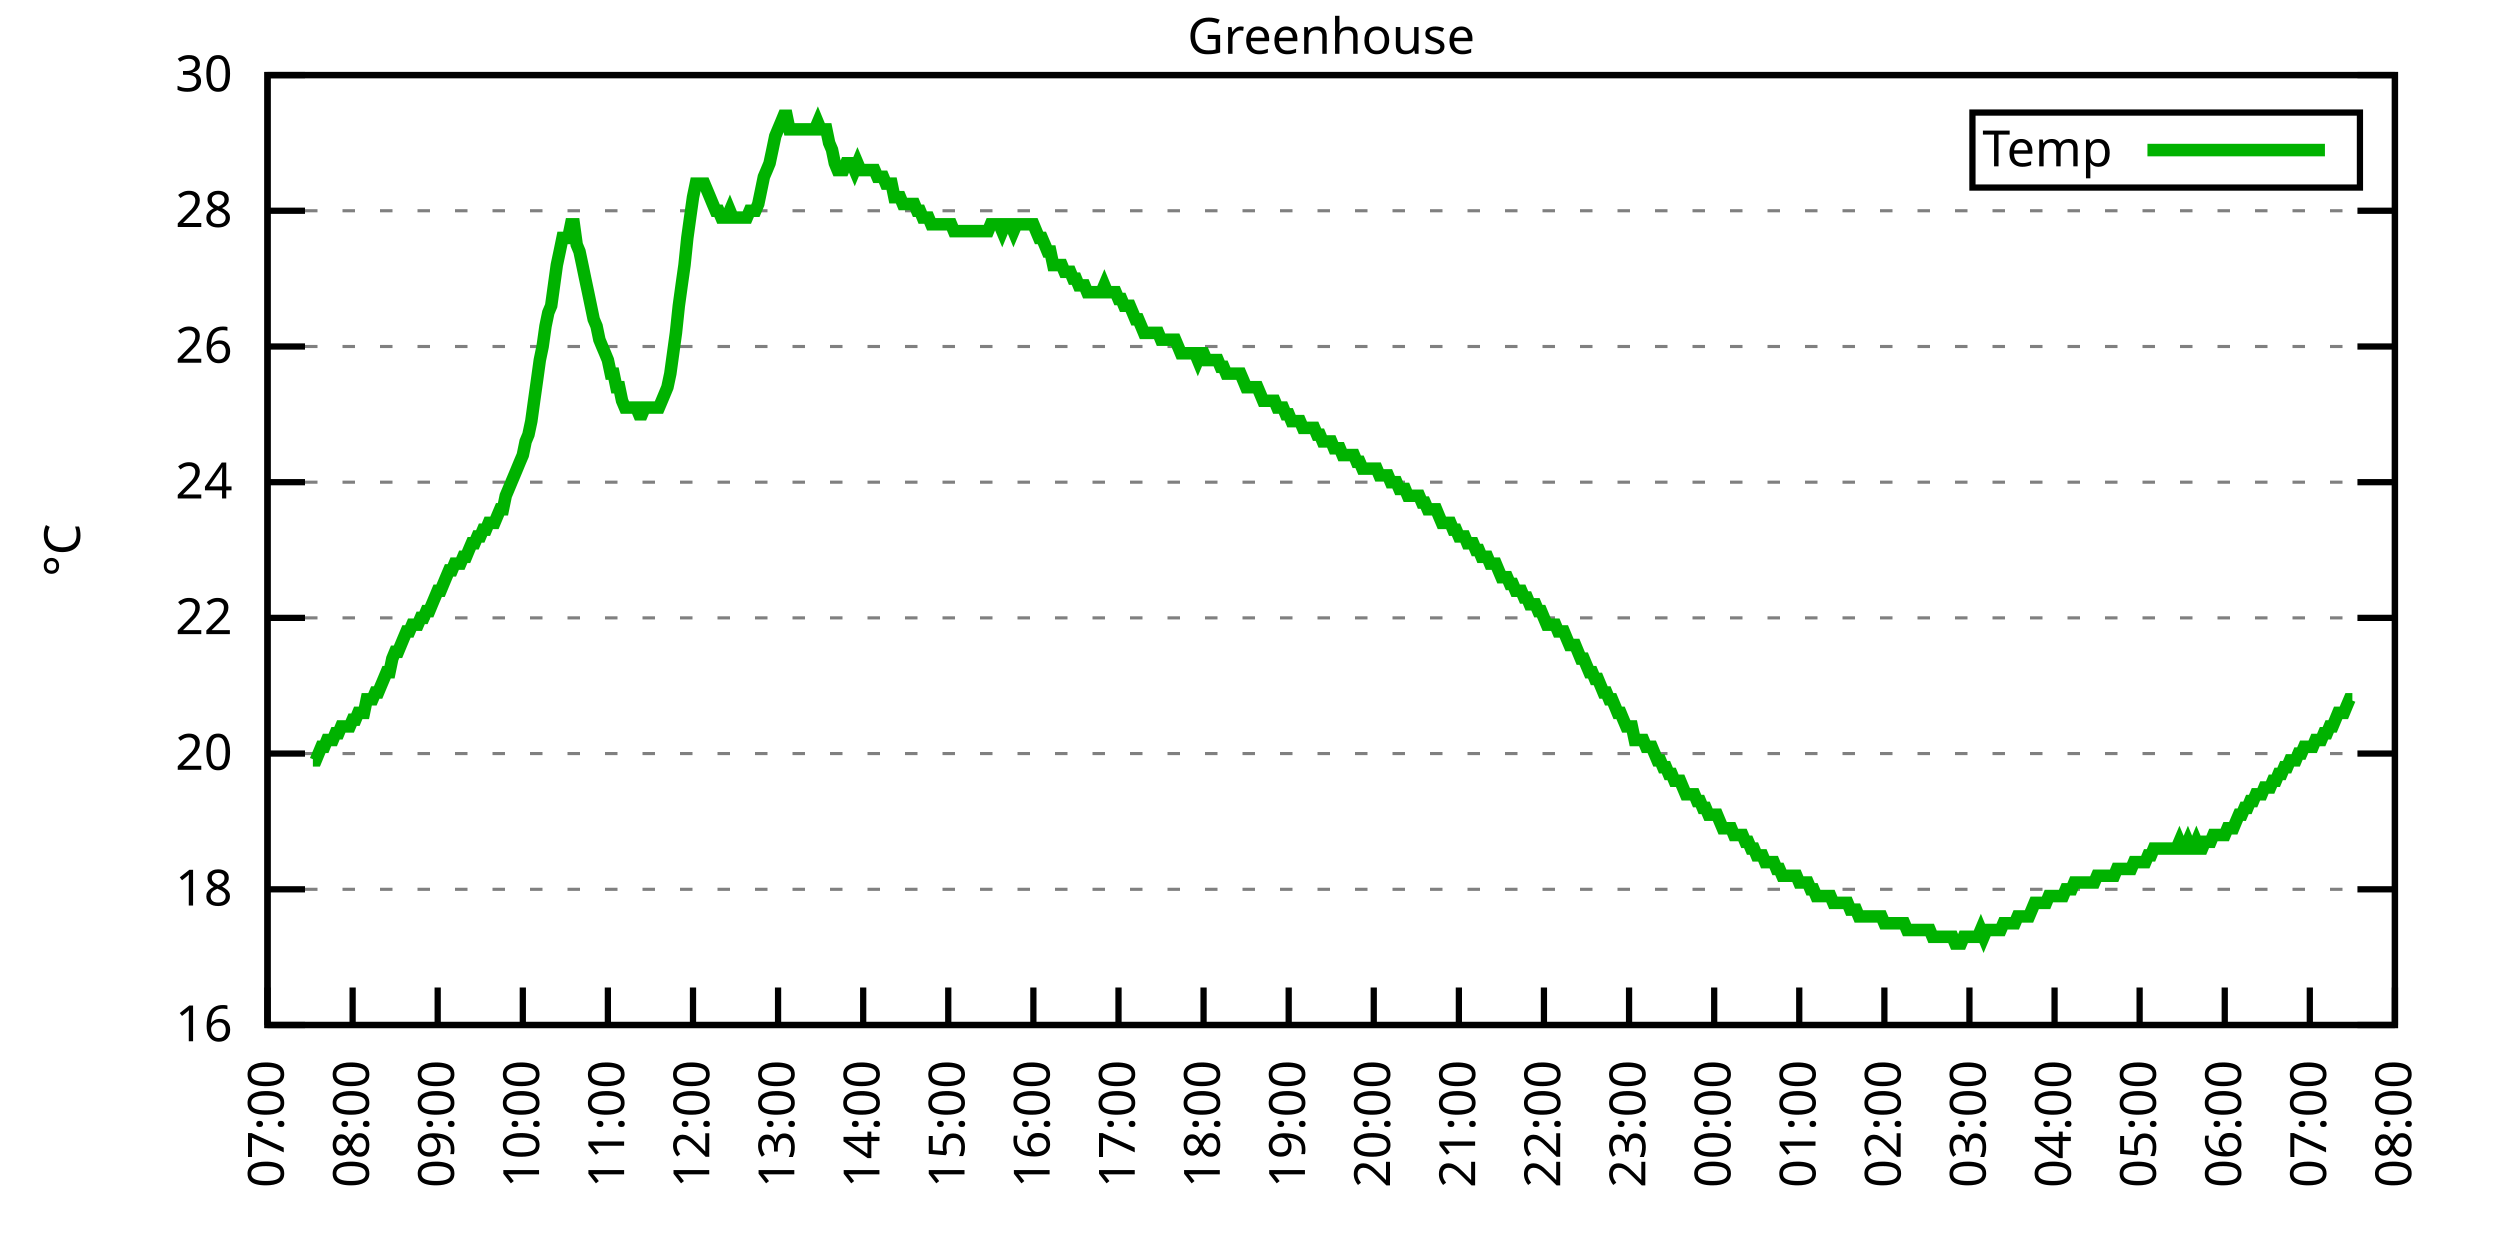
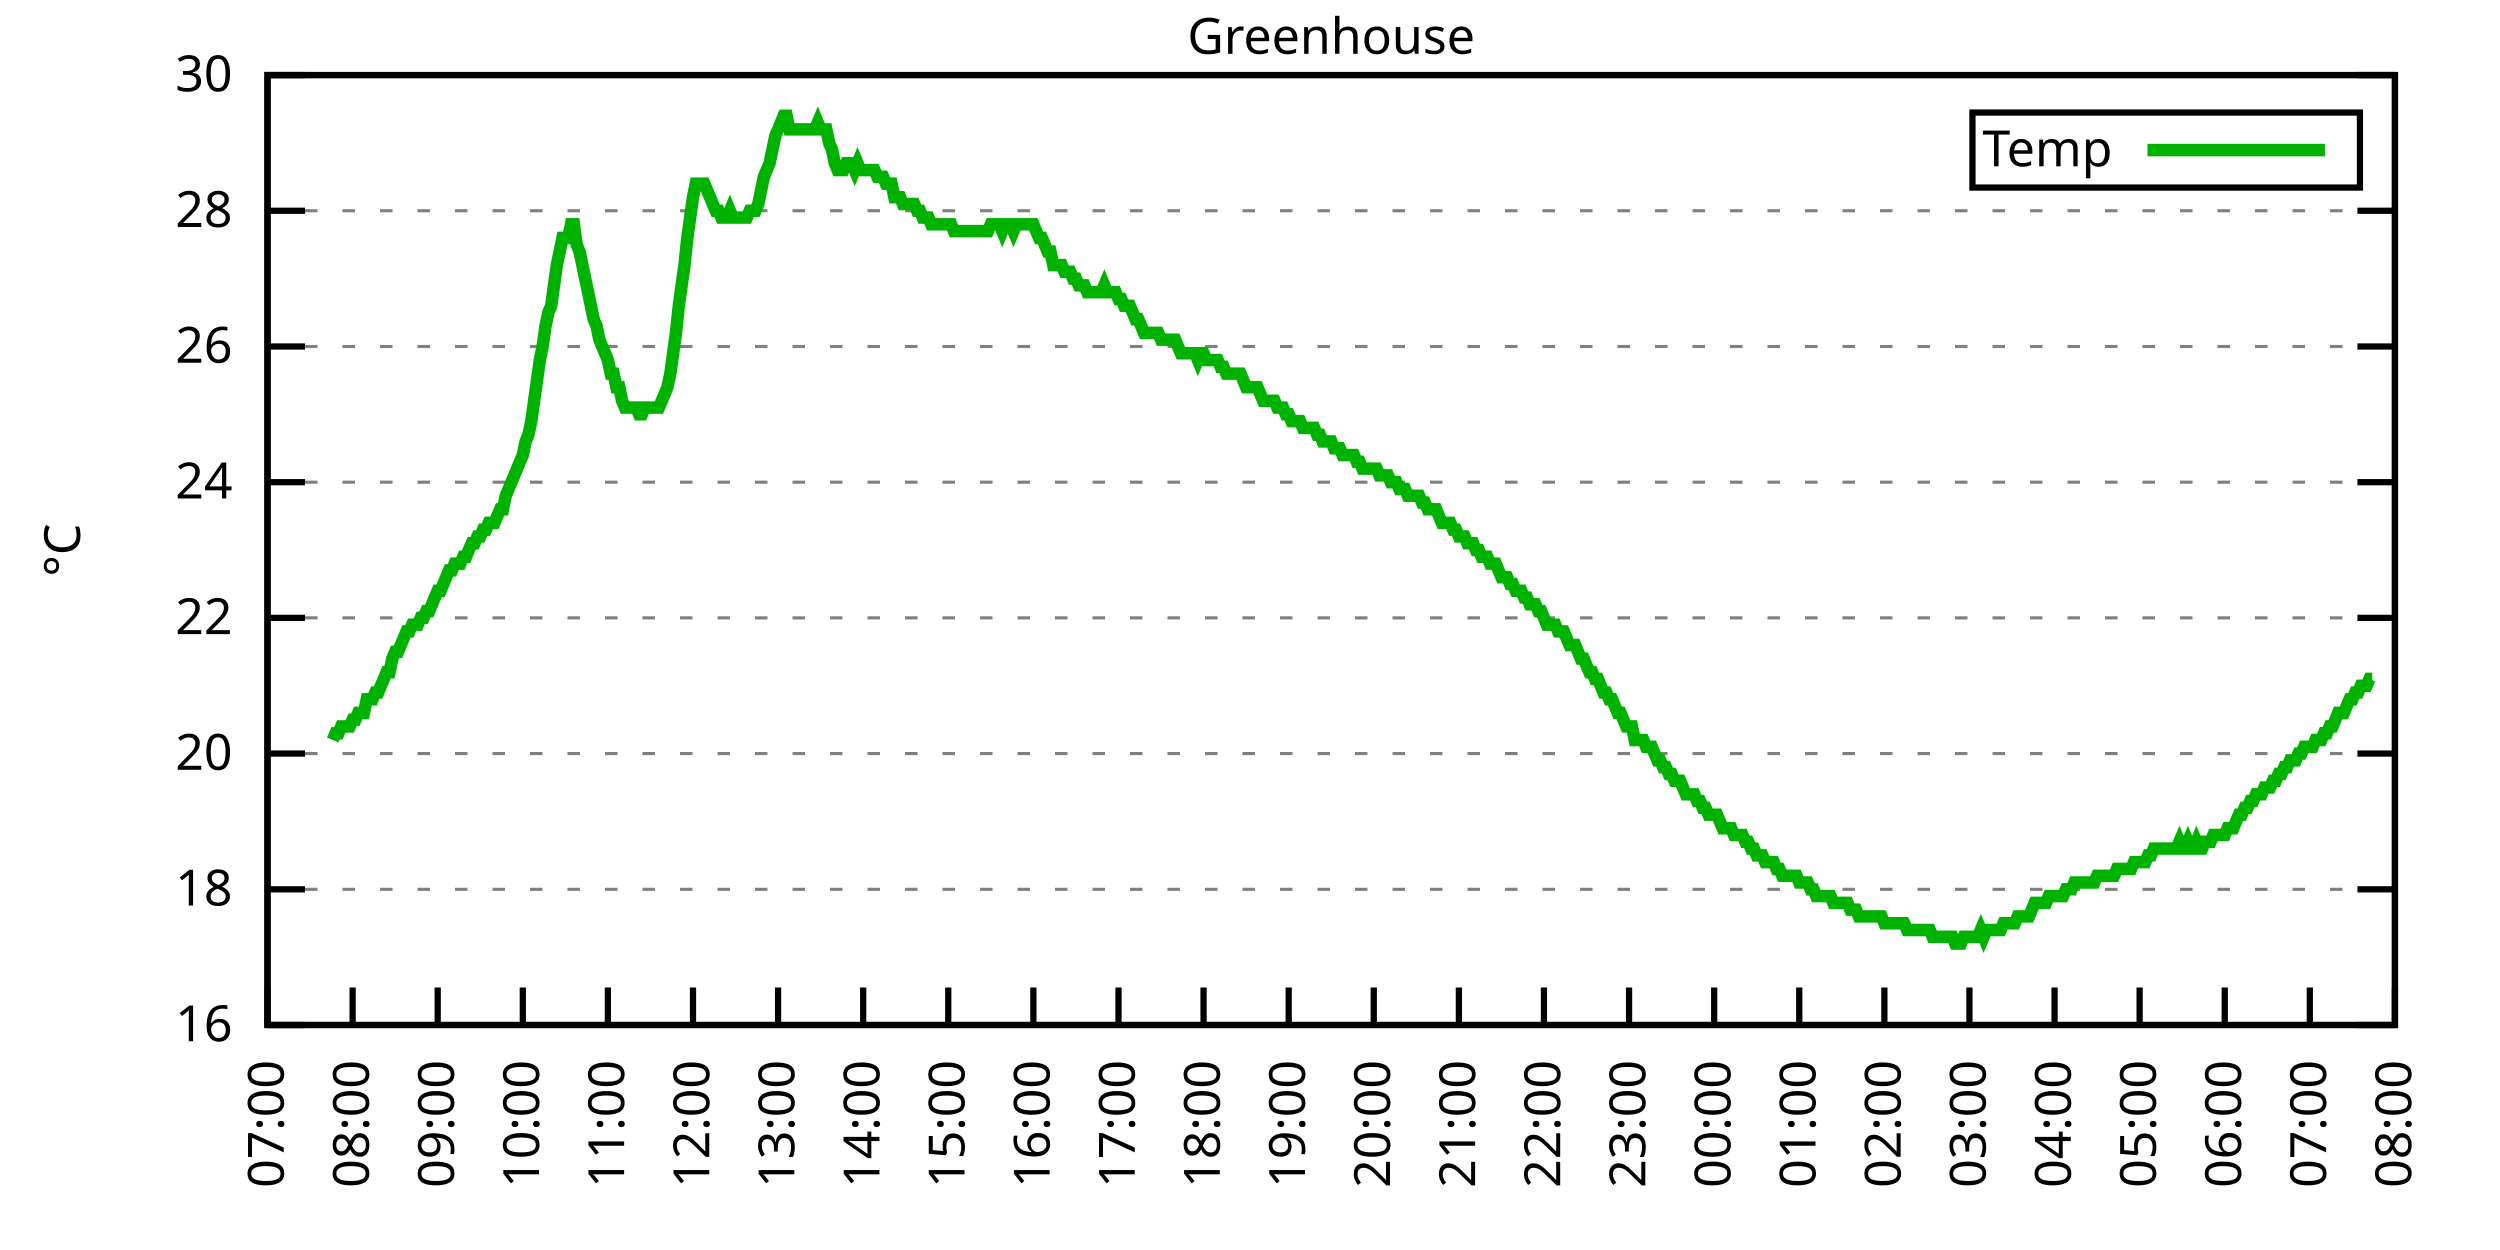
<svg xmlns="http://www.w3.org/2000/svg" xmlns:xlink="http://www.w3.org/1999/xlink" width="400" height="200" viewBox="0 0 400 200">
  <g id="gnuplot_canvas">
    <rect x="0" y="0" width="400" height="200" fill="none" />
    <defs>
      <circle id="gpDot" r="0.5" stroke-width="0.5" stroke="currentColor" />
      <path id="gpPt0" stroke-width="0.333" stroke="currentColor" d="M-1,0 h2 M0,-1 v2" />
      <path id="gpPt1" stroke-width="0.333" stroke="currentColor" d="M-1,-1 L1,1 M1,-1 L-1,1" />
      <path id="gpPt2" stroke-width="0.333" stroke="currentColor" d="M-1,0 L1,0 M0,-1 L0,1 M-1,-1 L1,1 M-1,1 L1,-1" />
      <rect id="gpPt3" stroke-width="0.333" stroke="currentColor" x="-1" y="-1" width="2" height="2" />
      <rect id="gpPt4" stroke-width="0.333" stroke="currentColor" fill="currentColor" x="-1" y="-1" width="2" height="2" />
      <circle id="gpPt5" stroke-width="0.333" stroke="currentColor" cx="0" cy="0" r="1" />
      <use xlink:href="#gpPt5" id="gpPt6" fill="currentColor" stroke="none" />
      <path id="gpPt7" stroke-width="0.333" stroke="currentColor" d="M0,-1.33 L-1.33,0.67 L1.33,0.67 z" />
      <use xlink:href="#gpPt7" id="gpPt8" fill="currentColor" stroke="none" />
      <use xlink:href="#gpPt7" id="gpPt9" stroke="currentColor" transform="rotate(180)" />
      <use xlink:href="#gpPt9" id="gpPt10" fill="currentColor" stroke="none" />
      <use xlink:href="#gpPt3" id="gpPt11" stroke="currentColor" transform="rotate(45)" />
      <use xlink:href="#gpPt11" id="gpPt12" fill="currentColor" stroke="none" />
      <path id="gpPt13" stroke-width="0.333" stroke="currentColor" d="M0,1.330 L1.265,0.411 L0.782,-1.067 L-0.782,-1.076 L-1.265,0.411 z" />
      <use xlink:href="#gpPt13" id="gpPt14" fill="currentColor" stroke="none" />
      <filter id="textbox" filterUnits="objectBoundingBox" x="0" y="0" height="1" width="1">
        <feFlood flood-color="white" flood-opacity="1" result="bgnd" />
        <feComposite in="SourceGraphic" in2="bgnd" operator="atop" />
      </filter>
      <filter id="greybox" filterUnits="objectBoundingBox" x="0" y="0" height="1" width="1">
        <feFlood flood-color="lightgrey" flood-opacity="1" result="grey" />
        <feComposite in="SourceGraphic" in2="grey" operator="atop" />
      </filter>
    </defs>
    <g fill="none" color="white" stroke="currentColor" stroke-width="1.00" stroke-linecap="butt" stroke-linejoin="miter">
</g>
    <g fill="none" color="black" stroke="currentColor" stroke-width="1.00" stroke-linecap="butt" stroke-linejoin="miter">
      <g stroke="none" shape-rendering="crispEdges">
        <polygon fill="rgb(255, 255, 255)" points="42.80,164.00 383.18,164.00 383.18,12.02 42.80,12.02 " />
      </g>
    </g>
    <g fill="none" color="black" stroke="currentColor" stroke-width="1.00" stroke-linecap="butt" stroke-linejoin="miter">
</g>
    <g fill="none" color="black" stroke="black" stroke-width="0.50" stroke-linecap="butt" stroke-linejoin="miter">
</g>
    <g fill="none" color="gray" stroke="currentColor" stroke-width="0.50" stroke-linecap="butt" stroke-linejoin="miter">
      <path stroke="gray" stroke-dasharray="2,4" class="gridline" d="M42.80,164.00 L383.19,164.00  " />
    </g>
    <g fill="none" color="gray" stroke="gray" stroke-width="1.00" stroke-linecap="butt" stroke-linejoin="miter">
</g>
    <g fill="none" color="black" stroke="currentColor" stroke-width="1.00" stroke-linecap="butt" stroke-linejoin="miter">
      <path stroke="black" d="M42.80,164.00 L48.80,164.00 M383.19,164.00 L377.19,164.00  " />
      <g transform="translate(37.20,166.60)" stroke="none" fill="black" font-family="Sans" font-size="8.00" text-anchor="end">
        <text>
          <tspan font-family="Sans"> 16</tspan>
        </text>
      </g>
    </g>
    <g fill="none" color="black" stroke="currentColor" stroke-width="1.00" stroke-linecap="butt" stroke-linejoin="miter">
</g>
    <g fill="none" color="black" stroke="black" stroke-width="0.50" stroke-linecap="butt" stroke-linejoin="miter">
</g>
    <g fill="none" color="gray" stroke="currentColor" stroke-width="0.50" stroke-linecap="butt" stroke-linejoin="miter">
      <path stroke="gray" stroke-dasharray="2,4" class="gridline" d="M42.80,142.29 L383.19,142.29  " />
    </g>
    <g fill="none" color="gray" stroke="gray" stroke-width="1.00" stroke-linecap="butt" stroke-linejoin="miter">
</g>
    <g fill="none" color="black" stroke="currentColor" stroke-width="1.00" stroke-linecap="butt" stroke-linejoin="miter">
      <path stroke="black" d="M42.80,142.29 L48.80,142.29 M383.19,142.29 L377.19,142.29  " />
      <g transform="translate(37.20,144.89)" stroke="none" fill="black" font-family="Sans" font-size="8.00" text-anchor="end">
        <text>
          <tspan font-family="Sans"> 18</tspan>
        </text>
      </g>
    </g>
    <g fill="none" color="black" stroke="currentColor" stroke-width="1.00" stroke-linecap="butt" stroke-linejoin="miter">
</g>
    <g fill="none" color="black" stroke="black" stroke-width="0.50" stroke-linecap="butt" stroke-linejoin="miter">
</g>
    <g fill="none" color="gray" stroke="currentColor" stroke-width="0.50" stroke-linecap="butt" stroke-linejoin="miter">
      <path stroke="gray" stroke-dasharray="2,4" class="gridline" d="M42.80,120.57 L383.19,120.57  " />
    </g>
    <g fill="none" color="gray" stroke="gray" stroke-width="1.00" stroke-linecap="butt" stroke-linejoin="miter">
</g>
    <g fill="none" color="black" stroke="currentColor" stroke-width="1.00" stroke-linecap="butt" stroke-linejoin="miter">
      <path stroke="black" d="M42.80,120.57 L48.80,120.57 M383.19,120.57 L377.19,120.57  " />
      <g transform="translate(37.20,123.17)" stroke="none" fill="black" font-family="Sans" font-size="8.00" text-anchor="end">
        <text>
          <tspan font-family="Sans"> 20</tspan>
        </text>
      </g>
    </g>
    <g fill="none" color="black" stroke="currentColor" stroke-width="1.00" stroke-linecap="butt" stroke-linejoin="miter">
</g>
    <g fill="none" color="black" stroke="black" stroke-width="0.50" stroke-linecap="butt" stroke-linejoin="miter">
</g>
    <g fill="none" color="gray" stroke="currentColor" stroke-width="0.50" stroke-linecap="butt" stroke-linejoin="miter">
      <path stroke="gray" stroke-dasharray="2,4" class="gridline" d="M42.80,98.86 L383.19,98.86  " />
    </g>
    <g fill="none" color="gray" stroke="gray" stroke-width="1.00" stroke-linecap="butt" stroke-linejoin="miter">
</g>
    <g fill="none" color="black" stroke="currentColor" stroke-width="1.00" stroke-linecap="butt" stroke-linejoin="miter">
      <path stroke="black" d="M42.80,98.86 L48.80,98.86 M383.19,98.86 L377.19,98.86  " />
      <g transform="translate(37.20,101.46)" stroke="none" fill="black" font-family="Sans" font-size="8.00" text-anchor="end">
        <text>
          <tspan font-family="Sans"> 22</tspan>
        </text>
      </g>
    </g>
    <g fill="none" color="black" stroke="currentColor" stroke-width="1.00" stroke-linecap="butt" stroke-linejoin="miter">
</g>
    <g fill="none" color="black" stroke="black" stroke-width="0.50" stroke-linecap="butt" stroke-linejoin="miter">
</g>
    <g fill="none" color="gray" stroke="currentColor" stroke-width="0.50" stroke-linecap="butt" stroke-linejoin="miter">
      <path stroke="gray" stroke-dasharray="2,4" class="gridline" d="M42.80,77.15 L383.19,77.15  " />
    </g>
    <g fill="none" color="gray" stroke="gray" stroke-width="1.00" stroke-linecap="butt" stroke-linejoin="miter">
</g>
    <g fill="none" color="black" stroke="currentColor" stroke-width="1.00" stroke-linecap="butt" stroke-linejoin="miter">
      <path stroke="black" d="M42.80,77.15 L48.80,77.15 M383.19,77.15 L377.19,77.15  " />
      <g transform="translate(37.20,79.75)" stroke="none" fill="black" font-family="Sans" font-size="8.00" text-anchor="end">
        <text>
          <tspan font-family="Sans"> 24</tspan>
        </text>
      </g>
    </g>
    <g fill="none" color="black" stroke="currentColor" stroke-width="1.00" stroke-linecap="butt" stroke-linejoin="miter">
</g>
    <g fill="none" color="black" stroke="black" stroke-width="0.50" stroke-linecap="butt" stroke-linejoin="miter">
</g>
    <g fill="none" color="gray" stroke="currentColor" stroke-width="0.50" stroke-linecap="butt" stroke-linejoin="miter">
      <path stroke="gray" stroke-dasharray="2,4" class="gridline" d="M42.80,55.44 L383.19,55.44  " />
    </g>
    <g fill="none" color="gray" stroke="gray" stroke-width="1.00" stroke-linecap="butt" stroke-linejoin="miter">
</g>
    <g fill="none" color="black" stroke="currentColor" stroke-width="1.00" stroke-linecap="butt" stroke-linejoin="miter">
      <path stroke="black" d="M42.80,55.44 L48.80,55.44 M383.19,55.44 L377.19,55.44  " />
      <g transform="translate(37.20,58.04)" stroke="none" fill="black" font-family="Sans" font-size="8.00" text-anchor="end">
        <text>
          <tspan font-family="Sans"> 26</tspan>
        </text>
      </g>
    </g>
    <g fill="none" color="black" stroke="currentColor" stroke-width="1.00" stroke-linecap="butt" stroke-linejoin="miter">
</g>
    <g fill="none" color="black" stroke="black" stroke-width="0.50" stroke-linecap="butt" stroke-linejoin="miter">
</g>
    <g fill="none" color="gray" stroke="currentColor" stroke-width="0.50" stroke-linecap="butt" stroke-linejoin="miter">
      <path stroke="gray" stroke-dasharray="2,4" class="gridline" d="M42.80,33.72 L383.19,33.72  " />
    </g>
    <g fill="none" color="gray" stroke="gray" stroke-width="1.00" stroke-linecap="butt" stroke-linejoin="miter">
</g>
    <g fill="none" color="black" stroke="currentColor" stroke-width="1.00" stroke-linecap="butt" stroke-linejoin="miter">
      <path stroke="black" d="M42.80,33.72 L48.80,33.72 M383.19,33.72 L377.19,33.72  " />
      <g transform="translate(37.20,36.32)" stroke="none" fill="black" font-family="Sans" font-size="8.00" text-anchor="end">
        <text>
          <tspan font-family="Sans"> 28</tspan>
        </text>
      </g>
    </g>
    <g fill="none" color="black" stroke="currentColor" stroke-width="1.00" stroke-linecap="butt" stroke-linejoin="miter">
</g>
    <g fill="none" color="black" stroke="black" stroke-width="0.50" stroke-linecap="butt" stroke-linejoin="miter">
</g>
    <g fill="none" color="gray" stroke="currentColor" stroke-width="0.50" stroke-linecap="butt" stroke-linejoin="miter">
      <path stroke="gray" stroke-dasharray="2,4" class="gridline" d="M42.80,12.01 L383.19,12.01  " />
    </g>
    <g fill="none" color="gray" stroke="gray" stroke-width="1.00" stroke-linecap="butt" stroke-linejoin="miter">
</g>
    <g fill="none" color="black" stroke="currentColor" stroke-width="1.00" stroke-linecap="butt" stroke-linejoin="miter">
      <path stroke="black" d="M42.80,12.01 L48.80,12.01 M383.19,12.01 L377.19,12.01  " />
      <g transform="translate(37.20,14.61)" stroke="none" fill="black" font-family="Sans" font-size="8.00" text-anchor="end">
        <text>
          <tspan font-family="Sans"> 30</tspan>
        </text>
      </g>
    </g>
    <g fill="none" color="black" stroke="currentColor" stroke-width="1.00" stroke-linecap="butt" stroke-linejoin="miter">
      <path stroke="black" d="M42.80,164.00 L42.80,158.00  " />
      <g transform="translate(45.40,169.60) rotate(270.00)" stroke="none" fill="black" font-family="Sans" font-size="8.00" text-anchor="end">
        <text>
          <tspan font-family="Sans">07:00</tspan>
        </text>
      </g>
    </g>
    <g fill="none" color="black" stroke="currentColor" stroke-width="1.00" stroke-linecap="butt" stroke-linejoin="miter">
      <path stroke="black" d="M56.42,164.00 L56.42,158.00  " />
      <g transform="translate(59.02,169.60) rotate(270.00)" stroke="none" fill="black" font-family="Sans" font-size="8.00" text-anchor="end">
        <text>
          <tspan font-family="Sans">08:00</tspan>
        </text>
      </g>
    </g>
    <g fill="none" color="black" stroke="currentColor" stroke-width="1.00" stroke-linecap="butt" stroke-linejoin="miter">
      <path stroke="black" d="M70.03,164.00 L70.03,158.00  " />
      <g transform="translate(72.63,169.60) rotate(270.00)" stroke="none" fill="black" font-family="Sans" font-size="8.00" text-anchor="end">
        <text>
          <tspan font-family="Sans">09:00</tspan>
        </text>
      </g>
    </g>
    <g fill="none" color="black" stroke="currentColor" stroke-width="1.00" stroke-linecap="butt" stroke-linejoin="miter">
      <path stroke="black" d="M83.65,164.00 L83.65,158.00  " />
      <g transform="translate(86.25,169.60) rotate(270.00)" stroke="none" fill="black" font-family="Sans" font-size="8.00" text-anchor="end">
        <text>
          <tspan font-family="Sans">10:00</tspan>
        </text>
      </g>
    </g>
    <g fill="none" color="black" stroke="currentColor" stroke-width="1.00" stroke-linecap="butt" stroke-linejoin="miter">
      <path stroke="black" d="M97.26,164.00 L97.26,158.00  " />
      <g transform="translate(99.86,169.60) rotate(270.00)" stroke="none" fill="black" font-family="Sans" font-size="8.00" text-anchor="end">
        <text>
          <tspan font-family="Sans">11:00</tspan>
        </text>
      </g>
    </g>
    <g fill="none" color="black" stroke="currentColor" stroke-width="1.00" stroke-linecap="butt" stroke-linejoin="miter">
      <path stroke="black" d="M110.88,164.00 L110.88,158.00  " />
      <g transform="translate(113.48,169.60) rotate(270.00)" stroke="none" fill="black" font-family="Sans" font-size="8.00" text-anchor="end">
        <text>
          <tspan font-family="Sans">12:00</tspan>
        </text>
      </g>
    </g>
    <g fill="none" color="black" stroke="currentColor" stroke-width="1.00" stroke-linecap="butt" stroke-linejoin="miter">
      <path stroke="black" d="M124.49,164.00 L124.49,158.00  " />
      <g transform="translate(127.09,169.60) rotate(270.00)" stroke="none" fill="black" font-family="Sans" font-size="8.00" text-anchor="end">
        <text>
          <tspan font-family="Sans">13:00</tspan>
        </text>
      </g>
    </g>
    <g fill="none" color="black" stroke="currentColor" stroke-width="1.00" stroke-linecap="butt" stroke-linejoin="miter">
      <path stroke="black" d="M138.11,164.00 L138.11,158.00  " />
      <g transform="translate(140.71,169.60) rotate(270.00)" stroke="none" fill="black" font-family="Sans" font-size="8.00" text-anchor="end">
        <text>
          <tspan font-family="Sans">14:00</tspan>
        </text>
      </g>
    </g>
    <g fill="none" color="black" stroke="currentColor" stroke-width="1.00" stroke-linecap="butt" stroke-linejoin="miter">
      <path stroke="black" d="M151.72,164.00 L151.72,158.00  " />
      <g transform="translate(154.32,169.60) rotate(270.00)" stroke="none" fill="black" font-family="Sans" font-size="8.00" text-anchor="end">
        <text>
          <tspan font-family="Sans">15:00</tspan>
        </text>
      </g>
    </g>
    <g fill="none" color="black" stroke="currentColor" stroke-width="1.00" stroke-linecap="butt" stroke-linejoin="miter">
      <path stroke="black" d="M165.34,164.00 L165.34,158.00  " />
      <g transform="translate(167.94,169.60) rotate(270.00)" stroke="none" fill="black" font-family="Sans" font-size="8.00" text-anchor="end">
        <text>
          <tspan font-family="Sans">16:00</tspan>
        </text>
      </g>
    </g>
    <g fill="none" color="black" stroke="currentColor" stroke-width="1.00" stroke-linecap="butt" stroke-linejoin="miter">
      <path stroke="black" d="M178.96,164.00 L178.96,158.00  " />
      <g transform="translate(181.56,169.60) rotate(270.00)" stroke="none" fill="black" font-family="Sans" font-size="8.00" text-anchor="end">
        <text>
          <tspan font-family="Sans">17:00</tspan>
        </text>
      </g>
    </g>
    <g fill="none" color="black" stroke="currentColor" stroke-width="1.00" stroke-linecap="butt" stroke-linejoin="miter">
      <path stroke="black" d="M192.57,164.00 L192.57,158.00  " />
      <g transform="translate(195.17,169.60) rotate(270.00)" stroke="none" fill="black" font-family="Sans" font-size="8.00" text-anchor="end">
        <text>
          <tspan font-family="Sans">18:00</tspan>
        </text>
      </g>
    </g>
    <g fill="none" color="black" stroke="currentColor" stroke-width="1.00" stroke-linecap="butt" stroke-linejoin="miter">
      <path stroke="black" d="M206.19,164.00 L206.19,158.00  " />
      <g transform="translate(208.79,169.60) rotate(270.00)" stroke="none" fill="black" font-family="Sans" font-size="8.00" text-anchor="end">
        <text>
          <tspan font-family="Sans">19:00</tspan>
        </text>
      </g>
    </g>
    <g fill="none" color="black" stroke="currentColor" stroke-width="1.00" stroke-linecap="butt" stroke-linejoin="miter">
      <path stroke="black" d="M219.80,164.00 L219.80,158.00  " />
      <g transform="translate(222.40,169.60) rotate(270.00)" stroke="none" fill="black" font-family="Sans" font-size="8.00" text-anchor="end">
        <text>
          <tspan font-family="Sans">20:00</tspan>
        </text>
      </g>
    </g>
    <g fill="none" color="black" stroke="currentColor" stroke-width="1.00" stroke-linecap="butt" stroke-linejoin="miter">
      <path stroke="black" d="M233.42,164.00 L233.42,158.00  " />
      <g transform="translate(236.02,169.60) rotate(270.00)" stroke="none" fill="black" font-family="Sans" font-size="8.00" text-anchor="end">
        <text>
          <tspan font-family="Sans">21:00</tspan>
        </text>
      </g>
    </g>
    <g fill="none" color="black" stroke="currentColor" stroke-width="1.00" stroke-linecap="butt" stroke-linejoin="miter">
      <path stroke="black" d="M247.03,164.00 L247.03,158.00  " />
      <g transform="translate(249.63,169.60) rotate(270.00)" stroke="none" fill="black" font-family="Sans" font-size="8.00" text-anchor="end">
        <text>
          <tspan font-family="Sans">22:00</tspan>
        </text>
      </g>
    </g>
    <g fill="none" color="black" stroke="currentColor" stroke-width="1.00" stroke-linecap="butt" stroke-linejoin="miter">
      <path stroke="black" d="M260.65,164.00 L260.65,158.00  " />
      <g transform="translate(263.25,169.60) rotate(270.00)" stroke="none" fill="black" font-family="Sans" font-size="8.00" text-anchor="end">
        <text>
          <tspan font-family="Sans">23:00</tspan>
        </text>
      </g>
    </g>
    <g fill="none" color="black" stroke="currentColor" stroke-width="1.00" stroke-linecap="butt" stroke-linejoin="miter">
      <path stroke="black" d="M274.27,164.00 L274.27,158.00  " />
      <g transform="translate(276.87,169.60) rotate(270.00)" stroke="none" fill="black" font-family="Sans" font-size="8.00" text-anchor="end">
        <text>
          <tspan font-family="Sans">00:00</tspan>
        </text>
      </g>
    </g>
    <g fill="none" color="black" stroke="currentColor" stroke-width="1.00" stroke-linecap="butt" stroke-linejoin="miter">
      <path stroke="black" d="M287.88,164.00 L287.88,158.00  " />
      <g transform="translate(290.48,169.60) rotate(270.00)" stroke="none" fill="black" font-family="Sans" font-size="8.00" text-anchor="end">
        <text>
          <tspan font-family="Sans">01:00</tspan>
        </text>
      </g>
    </g>
    <g fill="none" color="black" stroke="currentColor" stroke-width="1.00" stroke-linecap="butt" stroke-linejoin="miter">
      <path stroke="black" d="M301.50,164.00 L301.50,158.00  " />
      <g transform="translate(304.10,169.60) rotate(270.00)" stroke="none" fill="black" font-family="Sans" font-size="8.00" text-anchor="end">
        <text>
          <tspan font-family="Sans">02:00</tspan>
        </text>
      </g>
    </g>
    <g fill="none" color="black" stroke="currentColor" stroke-width="1.00" stroke-linecap="butt" stroke-linejoin="miter">
      <path stroke="black" d="M315.11,164.00 L315.11,158.00  " />
      <g transform="translate(317.71,169.60) rotate(270.00)" stroke="none" fill="black" font-family="Sans" font-size="8.00" text-anchor="end">
        <text>
          <tspan font-family="Sans">03:00</tspan>
        </text>
      </g>
    </g>
    <g fill="none" color="black" stroke="currentColor" stroke-width="1.00" stroke-linecap="butt" stroke-linejoin="miter">
      <path stroke="black" d="M328.73,164.00 L328.73,158.00  " />
      <g transform="translate(331.33,169.60) rotate(270.00)" stroke="none" fill="black" font-family="Sans" font-size="8.00" text-anchor="end">
        <text>
          <tspan font-family="Sans">04:00</tspan>
        </text>
      </g>
    </g>
    <g fill="none" color="black" stroke="currentColor" stroke-width="1.00" stroke-linecap="butt" stroke-linejoin="miter">
      <path stroke="black" d="M342.34,164.00 L342.34,158.00  " />
      <g transform="translate(344.94,169.60) rotate(270.00)" stroke="none" fill="black" font-family="Sans" font-size="8.00" text-anchor="end">
        <text>
          <tspan font-family="Sans">05:00</tspan>
        </text>
      </g>
    </g>
    <g fill="none" color="black" stroke="currentColor" stroke-width="1.00" stroke-linecap="butt" stroke-linejoin="miter">
      <path stroke="black" d="M355.96,164.00 L355.96,158.00  " />
      <g transform="translate(358.56,169.60) rotate(270.00)" stroke="none" fill="black" font-family="Sans" font-size="8.00" text-anchor="end">
        <text>
          <tspan font-family="Sans">06:00</tspan>
        </text>
      </g>
    </g>
    <g fill="none" color="black" stroke="currentColor" stroke-width="1.00" stroke-linecap="butt" stroke-linejoin="miter">
      <path stroke="black" d="M369.57,164.00 L369.57,158.00  " />
      <g transform="translate(372.17,169.60) rotate(270.00)" stroke="none" fill="black" font-family="Sans" font-size="8.00" text-anchor="end">
        <text>
          <tspan font-family="Sans">07:00</tspan>
        </text>
      </g>
    </g>
    <g fill="none" color="black" stroke="currentColor" stroke-width="1.00" stroke-linecap="butt" stroke-linejoin="miter">
      <path stroke="black" d="M383.19,164.00 L383.19,158.00  " />
      <g transform="translate(385.79,169.60) rotate(270.00)" stroke="none" fill="black" font-family="Sans" font-size="8.00" text-anchor="end">
        <text>
          <tspan font-family="Sans">08:00</tspan>
        </text>
      </g>
    </g>
    <g fill="none" color="black" stroke="currentColor" stroke-width="1.00" stroke-linecap="butt" stroke-linejoin="miter">
</g>
    <g fill="none" color="black" stroke="currentColor" stroke-width="1.00" stroke-linecap="butt" stroke-linejoin="miter">
      <path stroke="black" d="M42.80,12.01 L42.80,164.00 L383.19,164.00 L383.19,12.01 L42.80,12.01 Z  " />
    </g>
    <g fill="none" color="black" stroke="currentColor" stroke-width="1.00" stroke-linecap="butt" stroke-linejoin="miter">
</g>
    <g fill="none" color="black" stroke="currentColor" stroke-width="1.00" stroke-linecap="butt" stroke-linejoin="miter">
      <path stroke="black" d="M315.59,30.01 L315.59,18.01 L377.59,18.01 L377.59,30.01 L315.59,30.01 Z  " />
    </g>
    <g id="Greenhouse_plot_1">
      <g fill="none" color="white" stroke="black" stroke-width="2.00" stroke-linecap="butt" stroke-linejoin="miter">
</g>
      <g fill="none" color="black" stroke="currentColor" stroke-width="2.00" stroke-linecap="butt" stroke-linejoin="miter">
        <g transform="translate(337.99,26.61)" stroke="none" fill="black" font-family="Sans" font-size="8.00" text-anchor="end">
          <text>
            <tspan font-family="Sans">Temp</tspan>
          </text>
        </g>
      </g>
      <g fill="none" color="black" stroke="currentColor" stroke-width="2.00" stroke-linecap="butt" stroke-linejoin="miter">
-         <path stroke="rgb(  0, 178,   0)" d="M343.59,24.01 L371.99,24.01 M50.06,121.66 L50.52,121.66 L50.97,120.57 L51.42,119.49 L51.88,119.49 L52.33,118.40   L52.78,118.40 L53.24,118.40 L53.69,117.32 L54.15,117.32 L54.60,116.23 L55.05,116.23 L55.51,116.23 L55.96,116.23   L56.42,115.15 L56.87,115.15 L57.32,114.06 L57.78,114.06 L58.23,114.06 L58.68,111.89 L59.14,111.89 L59.59,111.89   L60.05,110.80 L60.50,110.80 L60.95,109.72 L61.41,108.63 L61.86,107.55 L62.32,107.55 L62.77,105.38 L63.22,104.29   L63.68,104.29 L64.13,103.20 L64.58,102.12 L65.04,101.03 L65.49,101.03 L65.95,99.95 L66.40,99.95 L66.85,99.95   L67.31,98.86 L67.76,98.86 L68.22,97.78 L68.67,97.78 L69.12,96.69 L69.58,95.60 L70.03,94.52 L70.49,94.52   L70.94,93.43 L71.39,92.35 L71.85,91.26 L72.30,91.26 L72.75,90.18 L73.21,90.18 L73.66,90.18 L74.12,89.09   L74.57,89.09 L75.02,88.00 L75.48,86.92 L75.93,86.92 L76.39,85.83 L76.84,85.83 L77.29,84.75 L77.75,84.75   L78.20,83.66 L78.65,83.66 L79.11,83.66 L79.56,82.58 L80.02,81.49 L80.47,81.49 L80.92,79.32 L81.38,78.23   L81.83,77.15 L82.29,76.06 L82.74,74.98 L83.19,73.89 L83.65,72.81 L84.10,70.63 L84.55,69.55 L85.01,67.38   L85.46,64.12 L85.92,60.86 L86.37,57.61 L86.82,55.44 L87.28,52.18 L87.73,50.01 L88.19,48.92 L88.64,45.66   L89.09,42.41 L89.55,40.24 L90.00,38.07 L90.45,38.07 L90.91,38.07 L91.36,35.89 L91.82,35.89 L92.27,39.15   L92.72,40.24 L93.18,42.41 L93.63,44.58 L94.09,46.75 L94.54,48.92 L94.99,51.09 L95.45,52.18 L95.90,54.35   L96.35,55.44 L96.81,56.52 L97.26,57.61 L97.72,59.78 L98.17,59.78 L98.62,61.95 L99.08,61.95 L99.53,64.12   L99.99,65.21 L100.44,65.21 L100.89,65.21 L101.35,65.21 L101.80,65.21 L102.25,66.29 L102.71,66.29 L103.16,65.21   L103.62,65.21 L104.07,65.21 L104.52,65.21 L104.98,65.21 L105.43,65.21 L105.89,64.12 L106.34,63.04 L106.79,61.95   L107.25,59.78 L107.70,56.52 L108.15,53.26 L108.61,48.92 L109.06,45.66 L109.52,42.41 L109.97,38.07 L110.42,34.81   L110.88,31.55 L111.33,29.38 L111.79,29.38 L112.24,29.38 L112.69,29.38 L113.15,30.47 L113.60,31.55 L114.05,32.64   L114.51,33.72 L114.96,33.72 L115.42,34.81 L115.87,34.81 L116.32,34.81 L116.78,33.72 L117.23,34.81 L117.69,34.81   L118.14,34.81 L118.59,34.81 L119.05,34.81 L119.50,34.81 L119.96,33.72 L120.41,33.72 L120.86,33.72 L121.32,32.64   L121.77,30.47 L122.22,28.29 L122.68,27.21 L123.13,26.12 L123.59,23.95 L124.04,21.78 L124.49,20.70 L124.95,19.61   L125.40,18.52 L125.86,18.52 L126.31,20.70 L126.76,20.70 L127.22,20.70 L127.67,20.70 L128.12,20.70 L128.58,20.70   L129.03,20.70 L129.49,20.70 L129.94,20.70 L130.39,20.70 L130.85,19.61 L131.30,20.70 L131.76,20.70 L132.21,20.70   L132.66,22.87 L133.12,23.95 L133.57,26.12 L134.02,27.21 L134.48,27.21 L134.93,27.21 L135.39,26.12 L135.84,26.12   L136.29,26.12 L136.75,27.21 L137.20,26.12 L137.66,27.21 L138.11,27.21 L138.56,27.21 L139.02,27.21 L139.47,27.21   L139.92,27.21 L140.38,28.29 L140.83,28.29 L141.29,28.29 L141.74,29.38 L142.19,29.38 L142.65,29.38 L143.10,31.55   L143.56,31.55 L144.01,31.55 L144.46,32.64 L144.92,32.64 L145.37,32.64 L145.82,32.64 L146.28,32.64 L146.73,33.72   L147.19,33.72 L147.64,34.81 L148.09,34.81 L148.55,34.81 L149.00,35.89 L149.46,35.89 L149.91,35.89 L150.36,35.89   L150.82,35.89 L151.27,35.89 L151.72,35.89 L152.18,35.89 L152.63,36.98 L153.09,36.98 L153.54,36.98 L153.99,36.98   L154.45,36.98 L154.90,36.98 L155.36,36.98 L155.81,36.98 L156.26,36.98 L156.72,36.98 L157.17,36.98 L157.62,36.98   L158.08,36.98 L158.53,35.89 L158.99,35.89 L159.44,35.89 L159.89,35.89 L160.35,36.98 L160.80,35.89 L161.26,35.89   L161.71,35.89 L162.16,36.98 L162.62,35.89 L163.07,35.89 L163.52,35.89 L163.98,35.89 L164.43,35.89 L164.89,35.89   L165.34,35.89 L165.79,36.98 L166.25,38.07 L166.70,38.07 L167.16,39.15 L167.61,40.24 L168.06,40.24 L168.52,42.41   L168.97,42.41 L169.43,42.41 L169.88,42.41 L170.33,43.49 L170.79,43.49 L171.24,43.49 L171.69,44.58 L172.15,44.58   L172.60,45.66 L173.06,45.66 L173.51,45.66 L173.96,46.75 L174.42,46.75 L174.87,46.75 L175.33,46.75 L175.78,46.75   L176.23,46.75 L176.69,45.66 L177.14,46.75 L177.59,46.75 L178.05,46.75 L178.50,46.75 L178.96,47.84 L179.41,47.84   L179.86,48.92 L180.32,48.92 L180.77,48.92 L181.23,50.01 L181.68,51.09 L182.13,51.09 L182.59,52.18 L183.04,53.26   L183.49,53.26 L183.95,53.26 L184.40,53.26 L184.86,53.26 L185.31,53.26 L185.76,54.35 L186.22,54.35 L186.67,54.35   L187.13,54.35 L187.58,54.35 L188.03,54.35 L188.49,55.44 L188.94,56.52 L189.39,56.52 L189.85,56.52 L190.30,56.52   L190.76,56.52 L191.21,56.52 L191.66,57.61 L192.12,56.52 L192.57,56.52 L193.03,57.61 L193.48,57.61 L193.93,57.61   L194.39,57.61 L194.84,57.61 L195.29,58.69 L195.75,58.69 L196.20,59.78 L196.66,59.78 L197.11,59.78 L197.56,59.78   L198.02,59.78 L198.47,59.78 L198.93,60.86 L199.38,61.95 L199.83,61.95 L200.29,61.95 L200.74,61.95 L201.19,61.95   L201.65,63.04 L202.10,64.12 L202.56,64.12 L203.01,64.12 L203.46,64.12 L203.92,64.12 L204.37,65.21 L204.83,65.21   L205.28,65.21 L205.73,66.29 L206.19,66.29 L206.64,67.38 L207.09,67.38 L207.55,67.38 L208.00,67.38 L208.46,68.46   L208.91,68.46 L209.36,68.46 L209.82,68.46 L210.27,68.46 L210.73,69.55 L211.18,69.55 L211.63,70.63 L212.09,70.63   L212.54,70.63 L213.00,70.63 L213.45,71.72 L213.90,71.72 L214.36,71.72 L214.81,72.81 L215.26,72.81 L215.72,72.81   L216.17,72.81 L216.63,72.81 L217.08,73.89 L217.53,73.89 L217.99,74.98 L218.44,74.98 L218.90,74.98 L219.35,74.98   L219.80,74.98 L220.26,74.98 L220.71,76.06 L221.16,76.06 L221.62,76.06 L222.07,76.06 L222.53,77.15 L222.98,77.15   L223.43,77.15 L223.89,78.23 L224.34,78.23 L224.80,78.23 L225.25,79.32 L225.70,79.32 L226.16,79.32 L226.61,79.32   L227.06,79.32 L227.52,80.41 L227.97,80.41 L228.43,81.49 L228.88,81.49 L229.33,81.49 L229.79,81.49 L230.24,82.58   L230.70,83.66 L231.15,83.66 L231.60,83.66 L232.06,83.66 L232.51,84.75 L232.96,84.75 L233.42,85.83 L233.87,85.83   L234.33,85.83 L234.78,86.92 L235.23,86.92 L235.69,86.92 L236.14,88.00 L236.60,88.00 L237.05,89.09 L237.50,89.09   L237.96,89.09 L238.41,90.18 L238.86,90.18 L239.32,90.18 L239.77,91.26 L240.23,92.35 L240.68,92.35 L241.13,92.35   L241.59,93.43 L242.04,93.43 L242.50,94.52 L242.95,94.52 L243.40,94.52 L243.86,95.60 L244.31,95.60 L244.76,96.69   L245.22,96.69 L245.67,96.69 L246.13,97.78 L246.58,97.78 L247.03,98.86 L247.49,99.95 L247.94,99.95 L248.40,99.95   L248.85,99.95 L249.30,101.03 L249.76,101.03 L250.21,101.03 L250.66,102.12 L251.12,103.20 L251.57,103.20 L252.03,103.20   L252.48,104.29 L252.93,105.38 L253.39,105.38 L253.84,106.46 L254.30,107.55 L254.75,107.55 L255.20,108.63 L255.66,108.63   L256.11,109.72 L256.56,110.80 L257.02,110.80 L257.47,111.89 L257.93,111.89 L258.38,112.97 L258.83,114.06 L259.29,114.06   L259.74,115.15 L260.20,116.23 L260.65,116.23 L261.10,116.23 L261.56,118.40 L262.01,118.40 L262.47,118.40 L262.92,118.40   L263.37,119.49 L263.83,119.49 L264.28,119.49 L264.73,120.57 L265.19,121.66 L265.64,121.66 L266.10,122.75 L266.55,122.75   L267.00,123.83 L267.46,123.83 L267.91,124.92 L268.37,124.92 L268.82,124.92 L269.27,126.00 L269.73,127.09 L270.18,127.09   L270.63,127.09 L271.09,127.09 L271.54,128.17 L272.00,128.17 L272.45,129.26 L272.90,129.26 L273.36,130.35 L273.81,130.35   L274.27,130.35 L274.72,130.35 L275.17,131.43 L275.63,132.52 L276.08,132.52 L276.53,132.52 L276.99,132.52 L277.44,133.60   L277.90,133.60 L278.35,133.60 L278.80,133.60 L279.26,134.69 L279.71,134.69 L280.17,135.77 L280.62,135.77 L281.07,136.86   L281.53,136.86 L281.98,136.86 L282.43,137.94 L282.89,137.94 L283.34,137.94 L283.80,137.94 L284.25,139.03 L284.70,139.03   L285.16,140.12 L285.61,140.12 L286.07,140.12 L286.52,140.12 L286.97,140.12 L287.43,140.12 L287.88,141.20 L288.33,141.20   L288.79,141.20 L289.24,141.20 L289.70,142.29 L290.15,142.29 L290.60,143.37 L291.06,143.37 L291.51,143.37 L291.97,143.37   L292.42,143.37 L292.87,143.37 L293.33,144.46 L293.78,144.46 L294.23,144.46 L294.69,144.46 L295.14,144.46 L295.60,144.46   L296.05,145.54 L296.50,145.54 L296.96,145.54 L297.41,146.63 L297.87,146.63 L298.32,146.63 L298.77,146.63 L299.23,146.63   L299.68,146.63 L300.13,146.63 L300.59,146.63 L301.04,146.63 L301.50,147.72 L301.95,147.72 L302.40,147.72 L302.86,147.72   L303.31,147.72 L303.77,147.72 L304.22,147.72 L304.67,147.72 L305.13,148.80 L305.58,148.80 L306.03,148.80 L306.49,148.80   L306.94,148.80 L307.40,148.80 L307.85,148.80 L308.30,148.80 L308.76,148.80 L309.21,149.89 L309.67,149.89 L310.12,149.89   L310.57,149.89 L311.03,149.89 L311.48,149.89 L311.94,149.89 L312.39,149.89 L312.84,150.97 L313.30,150.97 L313.75,150.97   L314.20,149.89 L314.66,149.89 L315.11,149.89 L315.57,149.89 L316.02,149.89 L316.47,149.89 L316.93,148.80 L317.38,149.89   L317.84,148.80 L318.29,148.80 L318.74,148.80 L319.20,148.80 L319.65,148.80 L320.10,148.80 L320.56,147.72 L321.01,147.72   L321.47,147.72 L321.92,147.72 L322.37,147.72 L322.83,146.63 L323.28,146.63 L323.74,146.63 L324.19,146.63 L324.64,146.63   L325.10,145.54 L325.55,144.46 L326.00,144.46 L326.46,144.46 L326.91,144.46 L327.37,144.46 L327.82,143.37 L328.27,143.37   L328.73,143.37 L329.18,143.37 L329.64,143.37 L330.09,143.37 L330.54,142.29 L331.00,142.29 L331.45,142.29 L331.90,141.20   L332.36,141.20 L332.81,141.20 L333.27,141.20 L333.72,141.20 L334.17,141.20 L334.63,141.20 L335.08,141.20 L335.54,140.12   L335.99,140.12 L336.44,140.12 L336.90,140.12 L337.35,140.12 L337.80,140.12 L338.26,140.12 L338.71,139.03 L339.17,139.03   L339.62,139.03 L340.07,139.03 L340.53,139.03 L340.98,139.03 L341.44,137.94 L341.89,137.94 L342.34,137.94 L342.80,137.94   L343.25,137.94 L343.70,136.86 L344.16,136.86 L344.61,135.77 L345.07,135.77 L345.52,135.77 L345.97,135.77 L346.43,135.77   L346.88,135.77 L347.34,135.77 L347.79,135.77 L348.24,135.77 L348.70,134.69 L349.15,135.77 L349.60,135.77 L350.06,134.69   L350.51,135.77 L350.97,135.77 L351.42,134.69 L351.87,135.77 L352.33,135.77 L352.78,134.69 L353.24,134.69 L353.69,134.69   L354.14,133.60 L354.60,133.60 L355.05,133.60 L355.50,133.60 L355.96,133.60 L356.41,132.52 L356.87,132.52 L357.32,132.52   L357.77,131.43 L358.23,130.35 L358.68,130.35 L359.14,129.26 L359.59,129.26 L360.04,128.17 L360.50,128.17 L360.95,127.09   L361.41,127.09 L361.86,127.09 L362.31,126.00 L362.77,126.00 L363.22,126.00 L363.67,124.92 L364.13,124.92 L364.58,123.83   L365.04,123.83 L365.49,122.75 L365.94,122.75 L366.40,121.66 L366.85,121.66 L367.31,121.66 L367.76,120.57 L368.21,120.57   L368.67,119.49 L369.12,119.49 L369.57,119.49 L370.03,119.49 L370.48,118.40 L370.94,118.40 L371.39,118.40 L371.84,117.32   L372.30,117.32 L372.75,116.23 L373.21,116.23 L373.66,115.15 L374.11,114.06 L374.57,114.06 L375.02,114.06 L375.47,112.97   L375.93,111.89 L376.38,111.89  " />
+         <path stroke="rgb(  0, 178,   0)" d="M343.59,24.01 L371.99,24.01 M53.24,118.40 L53.69,117.32 L54.15,117.32 L54.60,116.23 L55.05,116.23 L55.51,116.23   L55.96,116.23 L56.42,115.15 L56.87,115.15 L57.32,114.06 L57.78,114.06 L58.23,114.06 L58.68,111.89 L59.14,111.89   L59.59,111.89 L60.05,110.80 L60.50,110.80 L60.95,109.72 L61.41,108.63 L61.86,107.55 L62.32,107.55 L62.77,105.38   L63.22,104.29 L63.68,104.29 L64.13,103.20 L64.58,102.12 L65.04,101.03 L65.49,101.03 L65.95,99.95 L66.40,99.95   L66.85,99.95 L67.31,98.86 L67.76,98.86 L68.22,97.78 L68.67,97.78 L69.12,96.69 L69.58,95.60 L70.03,94.52   L70.49,94.52 L70.94,93.43 L71.39,92.35 L71.85,91.26 L72.30,91.26 L72.75,90.18 L73.21,90.18 L73.66,90.18   L74.12,89.09 L74.57,89.09 L75.02,88.00 L75.48,86.92 L75.93,86.92 L76.39,85.83 L76.84,85.83 L77.29,84.75   L77.75,84.75 L78.20,83.66 L78.65,83.66 L79.11,83.66 L79.56,82.58 L80.02,81.49 L80.47,81.49 L80.92,79.32   L81.38,78.23 L81.83,77.15 L82.29,76.06 L82.74,74.98 L83.19,73.89 L83.65,72.81 L84.10,70.63 L84.55,69.55   L85.01,67.38 L85.46,64.12 L85.92,60.86 L86.37,57.61 L86.82,55.44 L87.28,52.18 L87.73,50.01 L88.19,48.92   L88.64,45.66 L89.09,42.41 L89.55,40.24 L90.00,38.07 L90.45,38.07 L90.91,38.07 L91.36,35.89 L91.82,35.89   L92.27,39.15 L92.72,40.24 L93.18,42.41 L93.63,44.58 L94.09,46.75 L94.54,48.92 L94.99,51.09 L95.45,52.18   L95.90,54.35 L96.35,55.44 L96.81,56.52 L97.26,57.61 L97.72,59.78 L98.17,59.78 L98.62,61.95 L99.08,61.95   L99.53,64.12 L99.99,65.21 L100.44,65.21 L100.89,65.21 L101.35,65.21 L101.80,65.21 L102.25,66.29 L102.71,66.29   L103.16,65.21 L103.62,65.21 L104.07,65.21 L104.52,65.21 L104.98,65.21 L105.43,65.21 L105.89,64.12 L106.34,63.04   L106.79,61.95 L107.25,59.78 L107.70,56.52 L108.15,53.26 L108.61,48.92 L109.06,45.66 L109.52,42.41 L109.97,38.07   L110.42,34.81 L110.88,31.55 L111.33,29.38 L111.79,29.38 L112.24,29.38 L112.69,29.38 L113.15,30.47 L113.60,31.55   L114.05,32.64 L114.51,33.72 L114.96,33.72 L115.42,34.81 L115.87,34.81 L116.32,34.81 L116.78,33.72 L117.23,34.81   L117.69,34.81 L118.14,34.81 L118.59,34.81 L119.05,34.81 L119.50,34.81 L119.96,33.72 L120.41,33.72 L120.86,33.72   L121.32,32.64 L121.77,30.47 L122.22,28.29 L122.68,27.21 L123.13,26.12 L123.59,23.95 L124.04,21.78 L124.49,20.70   L124.95,19.61 L125.40,18.52 L125.86,18.52 L126.31,20.70 L126.76,20.70 L127.22,20.70 L127.67,20.70 L128.12,20.70   L128.58,20.70 L129.03,20.70 L129.49,20.70 L129.94,20.70 L130.39,20.70 L130.85,19.61 L131.30,20.70 L131.76,20.70   L132.21,20.70 L132.66,22.87 L133.12,23.95 L133.57,26.12 L134.02,27.21 L134.48,27.21 L134.93,27.21 L135.39,26.12   L135.84,26.12 L136.29,26.12 L136.75,27.21 L137.20,26.12 L137.66,27.21 L138.11,27.21 L138.56,27.21 L139.02,27.21   L139.47,27.21 L139.92,27.21 L140.38,28.29 L140.83,28.29 L141.29,28.29 L141.74,29.38 L142.19,29.38 L142.65,29.38   L143.10,31.55 L143.56,31.55 L144.01,31.55 L144.46,32.64 L144.92,32.64 L145.37,32.64 L145.82,32.64 L146.28,32.64   L146.73,33.72 L147.19,33.72 L147.64,34.81 L148.09,34.81 L148.55,34.81 L149.00,35.89 L149.46,35.89 L149.91,35.89   L150.36,35.89 L150.82,35.89 L151.27,35.89 L151.72,35.89 L152.18,35.89 L152.63,36.98 L153.09,36.98 L153.54,36.98   L153.99,36.98 L154.45,36.98 L154.90,36.98 L155.36,36.98 L155.81,36.98 L156.26,36.98 L156.72,36.98 L157.17,36.98   L157.62,36.98 L158.08,36.98 L158.53,35.89 L158.99,35.89 L159.44,35.89 L159.89,35.89 L160.35,36.98 L160.80,35.89   L161.26,35.89 L161.71,35.89 L162.16,36.98 L162.62,35.89 L163.07,35.89 L163.52,35.89 L163.98,35.89 L164.43,35.89   L164.89,35.89 L165.34,35.89 L165.79,36.98 L166.25,38.07 L166.70,38.07 L167.16,39.15 L167.61,40.24 L168.06,40.24   L168.52,42.41 L168.97,42.41 L169.43,42.41 L169.88,42.41 L170.33,43.49 L170.79,43.49 L171.24,43.49 L171.69,44.58   L172.15,44.58 L172.60,45.66 L173.06,45.66 L173.51,45.66 L173.96,46.75 L174.42,46.75 L174.87,46.75 L175.33,46.75   L175.78,46.75 L176.23,46.75 L176.69,45.66 L177.14,46.75 L177.59,46.75 L178.05,46.75 L178.50,46.75 L178.96,47.84   L179.41,47.84 L179.86,48.92 L180.32,48.92 L180.77,48.92 L181.23,50.01 L181.68,51.09 L182.13,51.09 L182.59,52.18   L183.04,53.26 L183.49,53.26 L183.95,53.26 L184.40,53.26 L184.86,53.26 L185.31,53.26 L185.76,54.35 L186.22,54.35   L186.67,54.35 L187.13,54.35 L187.58,54.35 L188.03,54.35 L188.49,55.44 L188.94,56.52 L189.39,56.52 L189.85,56.52   L190.30,56.52 L190.76,56.52 L191.21,56.52 L191.66,57.61 L192.12,56.52 L192.57,56.52 L193.03,57.61 L193.48,57.61   L193.93,57.61 L194.39,57.61 L194.84,57.61 L195.29,58.69 L195.75,58.69 L196.20,59.78 L196.66,59.78 L197.11,59.78   L197.56,59.78 L198.02,59.78 L198.47,59.78 L198.93,60.86 L199.38,61.95 L199.83,61.95 L200.29,61.95 L200.74,61.95   L201.19,61.95 L201.65,63.04 L202.10,64.12 L202.56,64.12 L203.01,64.12 L203.46,64.12 L203.92,64.12 L204.37,65.21   L204.83,65.21 L205.28,65.21 L205.73,66.29 L206.19,66.29 L206.64,67.38 L207.09,67.38 L207.55,67.38 L208.00,67.38   L208.46,68.46 L208.91,68.46 L209.36,68.46 L209.82,68.46 L210.27,68.46 L210.73,69.55 L211.18,69.55 L211.63,70.63   L212.09,70.63 L212.54,70.63 L213.00,70.63 L213.45,71.72 L213.90,71.72 L214.36,71.72 L214.81,72.81 L215.26,72.81   L215.72,72.81 L216.17,72.81 L216.63,72.81 L217.08,73.89 L217.53,73.89 L217.99,74.98 L218.44,74.98 L218.90,74.98   L219.35,74.98 L219.80,74.98 L220.26,74.98 L220.71,76.06 L221.16,76.06 L221.62,76.06 L222.07,76.06 L222.53,77.15   L222.98,77.15 L223.43,77.15 L223.89,78.23 L224.34,78.23 L224.80,78.23 L225.25,79.32 L225.70,79.32 L226.16,79.32   L226.61,79.32 L227.06,79.32 L227.52,80.41 L227.97,80.41 L228.43,81.49 L228.88,81.49 L229.33,81.49 L229.79,81.49   L230.24,82.58 L230.70,83.66 L231.15,83.66 L231.60,83.66 L232.06,83.66 L232.51,84.75 L232.96,84.75 L233.42,85.83   L233.87,85.83 L234.33,85.83 L234.78,86.92 L235.23,86.92 L235.69,86.92 L236.14,88.00 L236.60,88.00 L237.05,89.09   L237.50,89.09 L237.96,89.09 L238.41,90.18 L238.86,90.18 L239.32,90.18 L239.77,91.26 L240.23,92.35 L240.68,92.35   L241.13,92.35 L241.59,93.43 L242.04,93.43 L242.50,94.52 L242.95,94.52 L243.40,94.52 L243.86,95.60 L244.31,95.60   L244.76,96.69 L245.22,96.69 L245.67,96.69 L246.13,97.78 L246.58,97.78 L247.03,98.86 L247.49,99.95 L247.94,99.95   L248.40,99.95 L248.85,99.95 L249.30,101.03 L249.76,101.03 L250.21,101.03 L250.66,102.12 L251.12,103.20 L251.57,103.20   L252.03,103.20 L252.48,104.29 L252.93,105.38 L253.39,105.38 L253.84,106.46 L254.30,107.55 L254.75,107.55 L255.20,108.63   L255.66,108.63 L256.11,109.72 L256.56,110.80 L257.02,110.80 L257.47,111.89 L257.93,111.89 L258.38,112.97 L258.83,114.06   L259.29,114.06 L259.74,115.15 L260.20,116.23 L260.65,116.23 L261.10,116.23 L261.56,118.40 L262.01,118.40 L262.47,118.40   L262.92,118.40 L263.37,119.49 L263.83,119.49 L264.28,119.49 L264.73,120.57 L265.19,121.66 L265.64,121.66 L266.10,122.75   L266.55,122.75 L267.00,123.83 L267.46,123.83 L267.91,124.92 L268.37,124.92 L268.82,124.92 L269.27,126.00 L269.73,127.09   L270.18,127.09 L270.63,127.09 L271.09,127.09 L271.54,128.17 L272.00,128.17 L272.45,129.26 L272.90,129.26 L273.36,130.35   L273.81,130.35 L274.27,130.35 L274.72,130.35 L275.17,131.43 L275.63,132.52 L276.08,132.52 L276.53,132.52 L276.99,132.52   L277.44,133.60 L277.90,133.60 L278.35,133.60 L278.80,133.60 L279.26,134.69 L279.71,134.69 L280.17,135.77 L280.62,135.77   L281.07,136.86 L281.53,136.86 L281.98,136.86 L282.43,137.94 L282.89,137.94 L283.34,137.94 L283.80,137.94 L284.25,139.03   L284.70,139.03 L285.16,140.12 L285.61,140.12 L286.07,140.12 L286.52,140.12 L286.97,140.12 L287.43,140.12 L287.88,141.20   L288.33,141.20 L288.79,141.20 L289.24,141.20 L289.70,142.29 L290.15,142.29 L290.60,143.37 L291.06,143.37 L291.51,143.37   L291.97,143.37 L292.42,143.37 L292.87,143.37 L293.33,144.46 L293.78,144.46 L294.23,144.46 L294.69,144.46 L295.14,144.46   L295.60,144.46 L296.05,145.54 L296.50,145.54 L296.96,145.54 L297.41,146.63 L297.87,146.63 L298.32,146.63 L298.77,146.63   L299.23,146.63 L299.68,146.63 L300.13,146.63 L300.59,146.63 L301.04,146.63 L301.50,147.72 L301.95,147.72 L302.40,147.72   L302.86,147.72 L303.31,147.72 L303.77,147.72 L304.22,147.72 L304.67,147.72 L305.13,148.80 L305.58,148.80 L306.03,148.80   L306.49,148.80 L306.94,148.80 L307.40,148.80 L307.85,148.80 L308.30,148.80 L308.76,148.80 L309.21,149.89 L309.67,149.89   L310.12,149.89 L310.57,149.89 L311.03,149.89 L311.48,149.89 L311.94,149.89 L312.39,149.89 L312.84,150.97 L313.30,150.97   L313.75,150.97 L314.20,149.89 L314.66,149.89 L315.11,149.89 L315.57,149.89 L316.02,149.89 L316.47,149.89 L316.93,148.80   L317.38,149.89 L317.84,148.80 L318.29,148.80 L318.74,148.80 L319.20,148.80 L319.65,148.80 L320.10,148.80 L320.56,147.72   L321.01,147.72 L321.47,147.72 L321.92,147.72 L322.37,147.72 L322.83,146.63 L323.28,146.63 L323.74,146.63 L324.19,146.63   L324.64,146.63 L325.10,145.54 L325.55,144.46 L326.00,144.46 L326.46,144.46 L326.91,144.46 L327.37,144.46 L327.82,143.37   L328.27,143.37 L328.73,143.37 L329.18,143.37 L329.64,143.37 L330.09,143.37 L330.54,142.29 L331.00,142.29 L331.45,142.29   L331.90,141.20 L332.36,141.20 L332.81,141.20 L333.27,141.20 L333.72,141.20 L334.17,141.20 L334.63,141.20 L335.08,141.20   L335.54,140.12 L335.99,140.12 L336.44,140.12 L336.90,140.12 L337.35,140.12 L337.80,140.12 L338.26,140.12 L338.71,139.03   L339.17,139.03 L339.62,139.03 L340.07,139.03 L340.53,139.03 L340.98,139.03 L341.44,137.94 L341.89,137.94 L342.34,137.94   L342.80,137.94 L343.25,137.94 L343.70,136.86 L344.16,136.86 L344.61,135.77 L345.07,135.77 L345.52,135.77 L345.97,135.77   L346.43,135.77 L346.88,135.77 L347.34,135.77 L347.79,135.77 L348.24,135.77 L348.70,134.69 L349.15,135.77 L349.60,135.77   L350.06,134.69 L350.51,135.77 L350.97,135.77 L351.42,134.69 L351.87,135.77 L352.33,135.77 L352.78,134.69 L353.24,134.69   L353.69,134.69 L354.14,133.60 L354.60,133.60 L355.05,133.60 L355.50,133.60 L355.96,133.60 L356.41,132.52 L356.87,132.52   L357.32,132.52 L357.77,131.43 L358.23,130.35 L358.68,130.35 L359.14,129.26 L359.59,129.26 L360.04,128.17 L360.50,128.17   L360.95,127.09 L361.41,127.09 L361.86,127.09 L362.31,126.00 L362.77,126.00 L363.22,126.00 L363.67,124.92 L364.13,124.92   L364.58,123.83 L365.04,123.83 L365.49,122.75 L365.94,122.75 L366.40,121.66 L366.85,121.66 L367.31,121.66 L367.76,120.57   L368.21,120.57 L368.67,119.49 L369.12,119.49 L369.57,119.49 L370.03,119.49 L370.48,118.40 L370.94,118.40 L371.39,118.40   L371.84,117.32 L372.30,117.32 L372.75,116.23 L373.21,116.23 L373.66,115.15 L374.11,114.06 L374.57,114.06 L375.02,114.06   L375.47,112.97 L375.93,111.89 L376.38,111.89 L376.84,110.80 L377.29,110.80 L377.74,109.72 L378.20,109.72 L378.65,109.72   L379.11,108.63 L379.56,108.63  " />
      </g>
    </g>
    <g fill="none" color="black" stroke="currentColor" stroke-width="2.00" stroke-linecap="butt" stroke-linejoin="miter">
</g>
    <g fill="none" color="black" stroke="black" stroke-width="1.00" stroke-linecap="butt" stroke-linejoin="miter">
</g>
    <g fill="none" color="black" stroke="currentColor" stroke-width="1.00" stroke-linecap="butt" stroke-linejoin="miter">
      <path stroke="black" d="M42.80,12.01 L42.80,164.00 L383.19,164.00 L383.19,12.01 L42.80,12.01 Z  " />
      <g transform="translate(12.80,88.01) rotate(270.00)" stroke="none" fill="black" font-family="Sans" font-size="8.00" text-anchor="middle">
        <text>
          <tspan font-family="Sans">°C</tspan>
        </text>
      </g>
    </g>
    <g fill="none" color="black" stroke="currentColor" stroke-width="1.00" stroke-linecap="butt" stroke-linejoin="miter">
</g>
    <g fill="none" color="black" stroke="currentColor" stroke-width="1.00" stroke-linecap="butt" stroke-linejoin="miter">
      <g transform="translate(212.99,8.61)" stroke="none" fill="black" font-family="Sans" font-size="8.00" text-anchor="middle">
        <text>
          <tspan font-family="Sans">Greenhouse</tspan>
        </text>
      </g>
    </g>
    <g fill="none" color="black" stroke="currentColor" stroke-width="1.00" stroke-linecap="butt" stroke-linejoin="miter">
</g>
  </g>
</svg>
